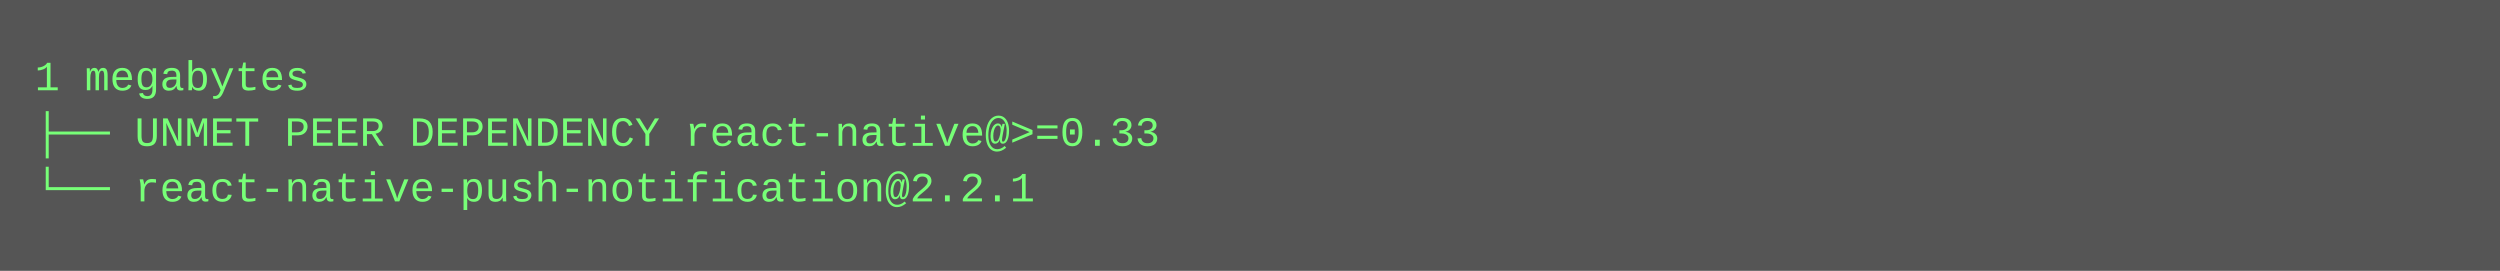
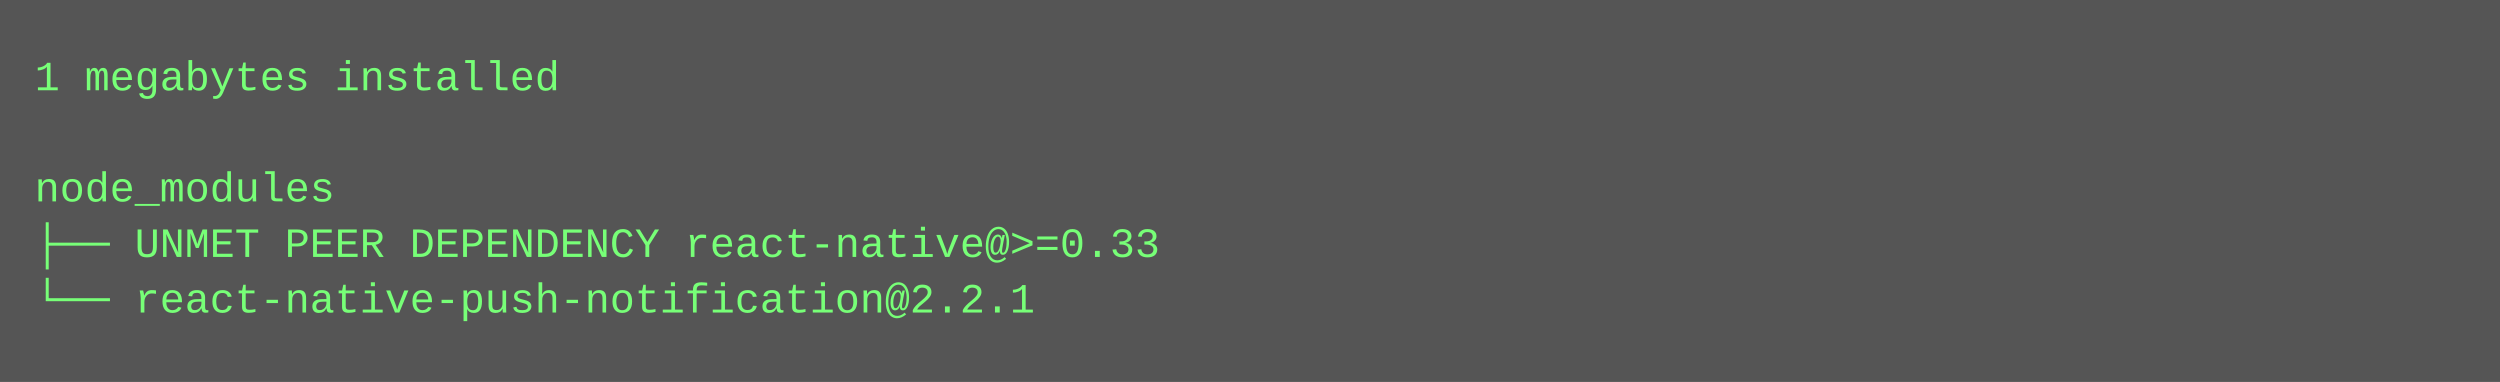
- <svg xmlns="http://www.w3.org/2000/svg" height="78" width="720">
-   <rect height="78" fill="#555" width="720" />
+ <svg xmlns="http://www.w3.org/2000/svg" height="110" width="720">
+   <rect height="110" fill="#555" width="720" />
  <text fill="#7f7" font-family="Courier New" font-size="12" xml:space="preserve">
-     <tspan x="10" y="26">1 megabytes</tspan>
-     <tspan x="10" y="42">├── UNMET PEER DEPENDENCY react-native@&gt;=0.33</tspan>
-     <tspan x="10" y="58">└── react-native-push-notification@2.2.1</tspan>
+     <tspan x="10" y="26">1 megabytes installed</tspan>
+     <tspan x="10" y="42" />
+     <tspan x="10" y="58">node_modules</tspan>
+     <tspan x="10" y="74">├── UNMET PEER DEPENDENCY react-native@&gt;=0.33</tspan>
+     <tspan x="10" y="90">└── react-native-push-notification@2.2.1</tspan>
  </text>
</svg>
